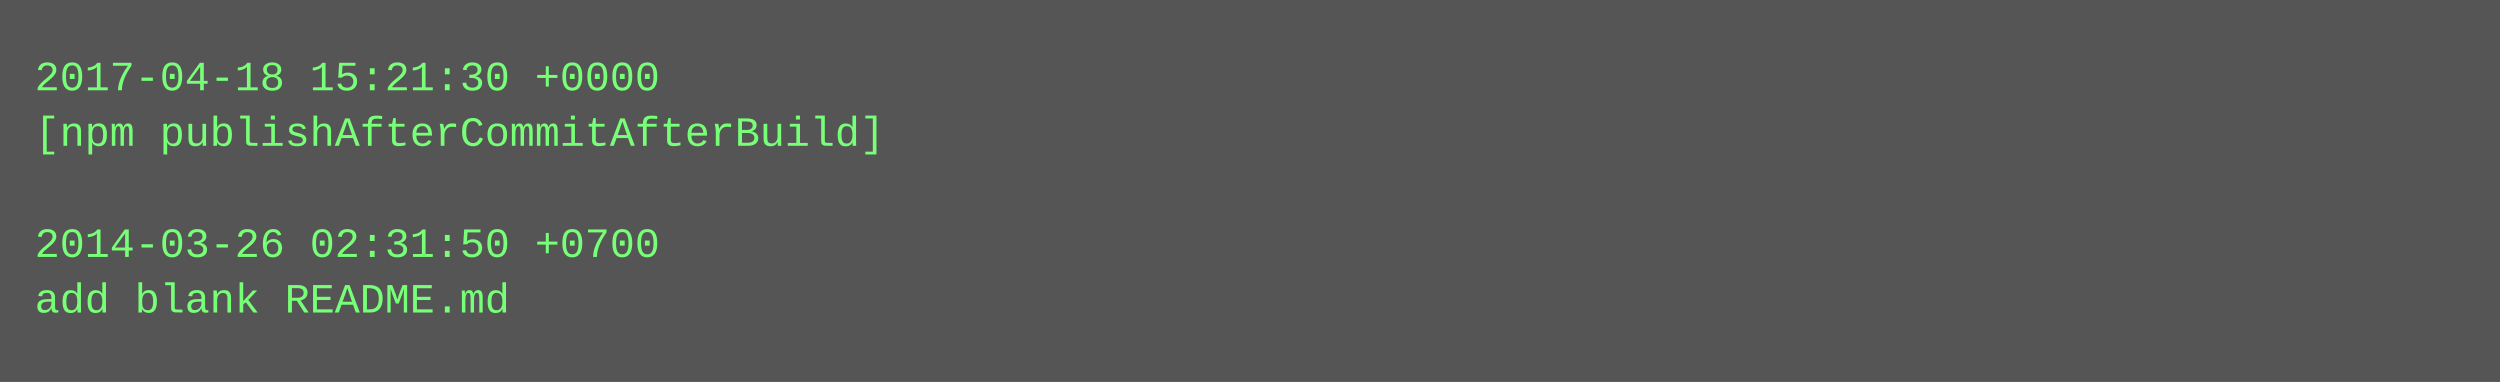
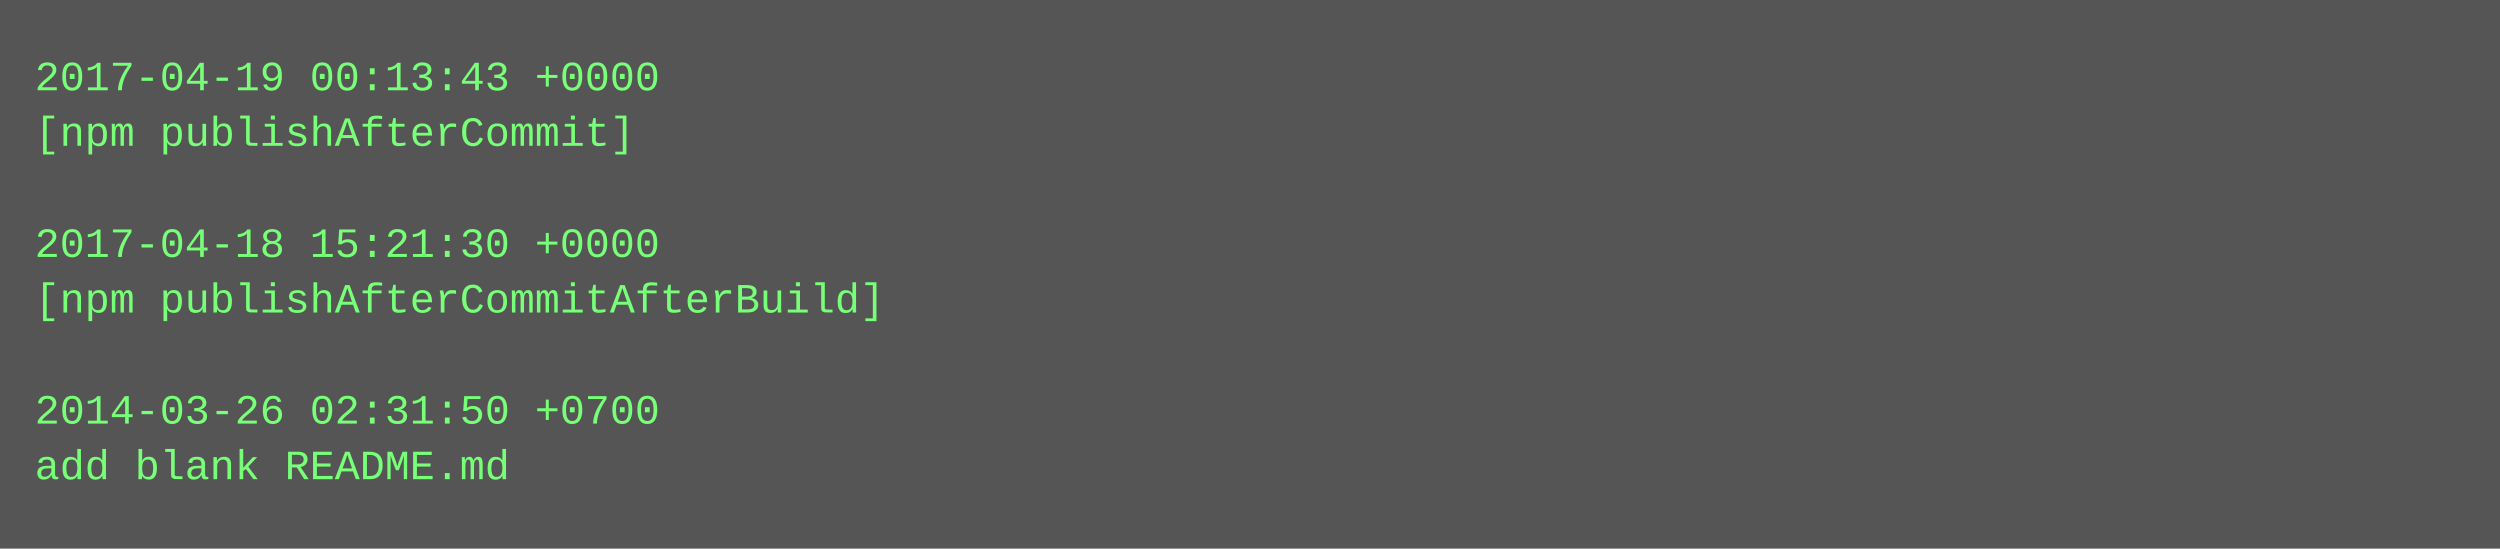
- <svg xmlns="http://www.w3.org/2000/svg" height="110" width="720">
-   <rect height="110" fill="#555" width="720" />
+ <svg xmlns="http://www.w3.org/2000/svg" height="158" width="720">
+   <rect height="158" fill="#555" width="720" />
  <text fill="#7f7" font-family="Courier New" font-size="12" xml:space="preserve">
-     <tspan x="10" y="26">2017-04-18 15:21:30 +0000</tspan>
-     <tspan x="10" y="42">[npm publishAfterCommitAfterBuild]</tspan>
+     <tspan x="10" y="26">2017-04-19 00:13:43 +0000</tspan>
+     <tspan x="10" y="42">[npm publishAfterCommit]</tspan>
    <tspan x="10" y="58" />
-     <tspan x="10" y="74">2014-03-26 02:31:50 +0700</tspan>
-     <tspan x="10" y="90">add blank README.md</tspan>
+     <tspan x="10" y="74">2017-04-18 15:21:30 +0000</tspan>
+     <tspan x="10" y="90">[npm publishAfterCommitAfterBuild]</tspan>
+     <tspan x="10" y="106" />
+     <tspan x="10" y="122">2014-03-26 02:31:50 +0700</tspan>
+     <tspan x="10" y="138">add blank README.md</tspan>
  </text>
</svg>
